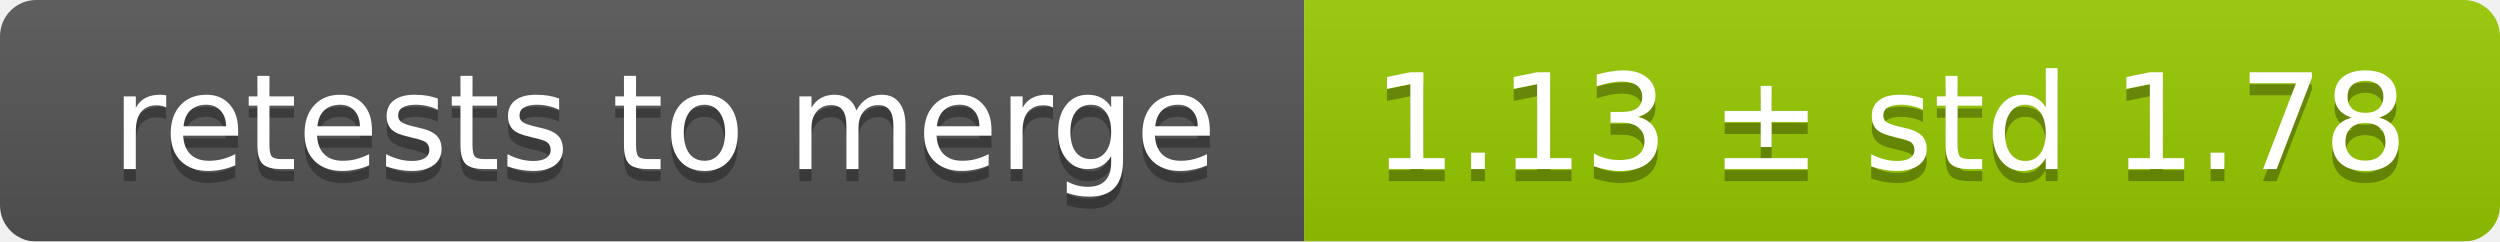
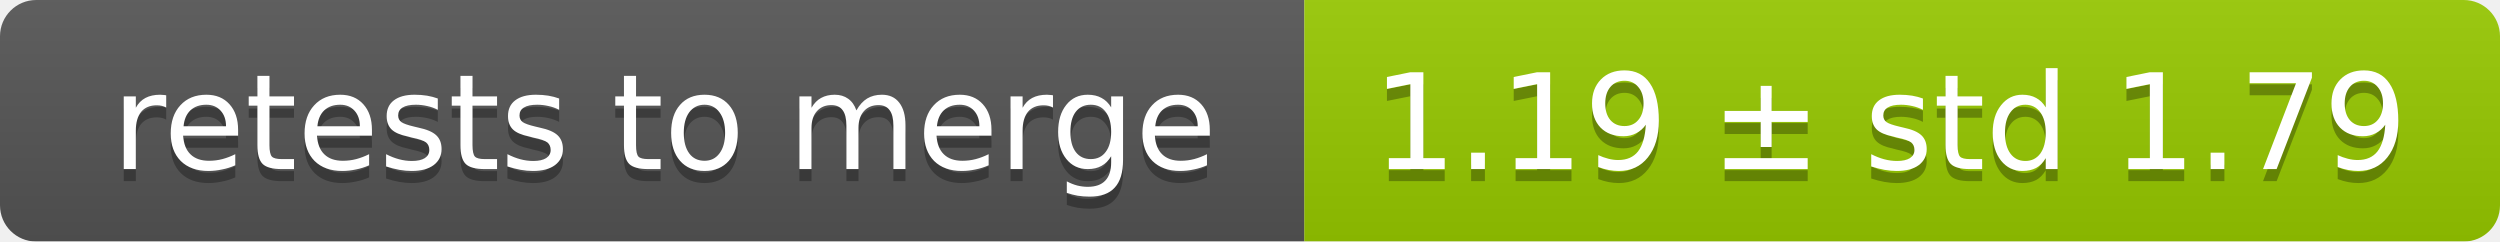
<svg xmlns="http://www.w3.org/2000/svg" width="207" height="20">
  <linearGradient id="smooth" x2="0" y2="100%">
    <stop offset="0" stop-color="#bbb" stop-opacity=".1" />
    <stop offset="1" stop-opacity=".1" />
  </linearGradient>
  <mask id="round">
    <rect width="207" height="20" rx="3" fill="#fff" />
  </mask>
  <g mask="url(#round)">
    <rect width="108" height="20" fill="#555" />
    <rect x="108" width="99" height="20" fill="#97ca00" />
    <rect width="207" height="20" fill="url(#smooth)" />
  </g>
  <g fill="#fff" text-anchor="middle" font-family="DejaVu Sans,Verdana,Geneva,sans-serif" font-size="11">
    <text x="55" y="15" fill="#010101" fill-opacity=".3">retests to merge</text>
    <text x="55" y="14">retests to merge</text>
-     <text x="156.5" y="15" fill="#010101" fill-opacity=".3">1.13 ± std 1.78</text>
-     <text x="156.5" y="14">1.13 ± std 1.78</text>
+     <text x="156.5" y="15" fill="#010101" fill-opacity=".3">1.19 ± std 1.79</text>
+     <text x="156.5" y="14">1.19 ± std 1.79</text>
  </g>
</svg>
